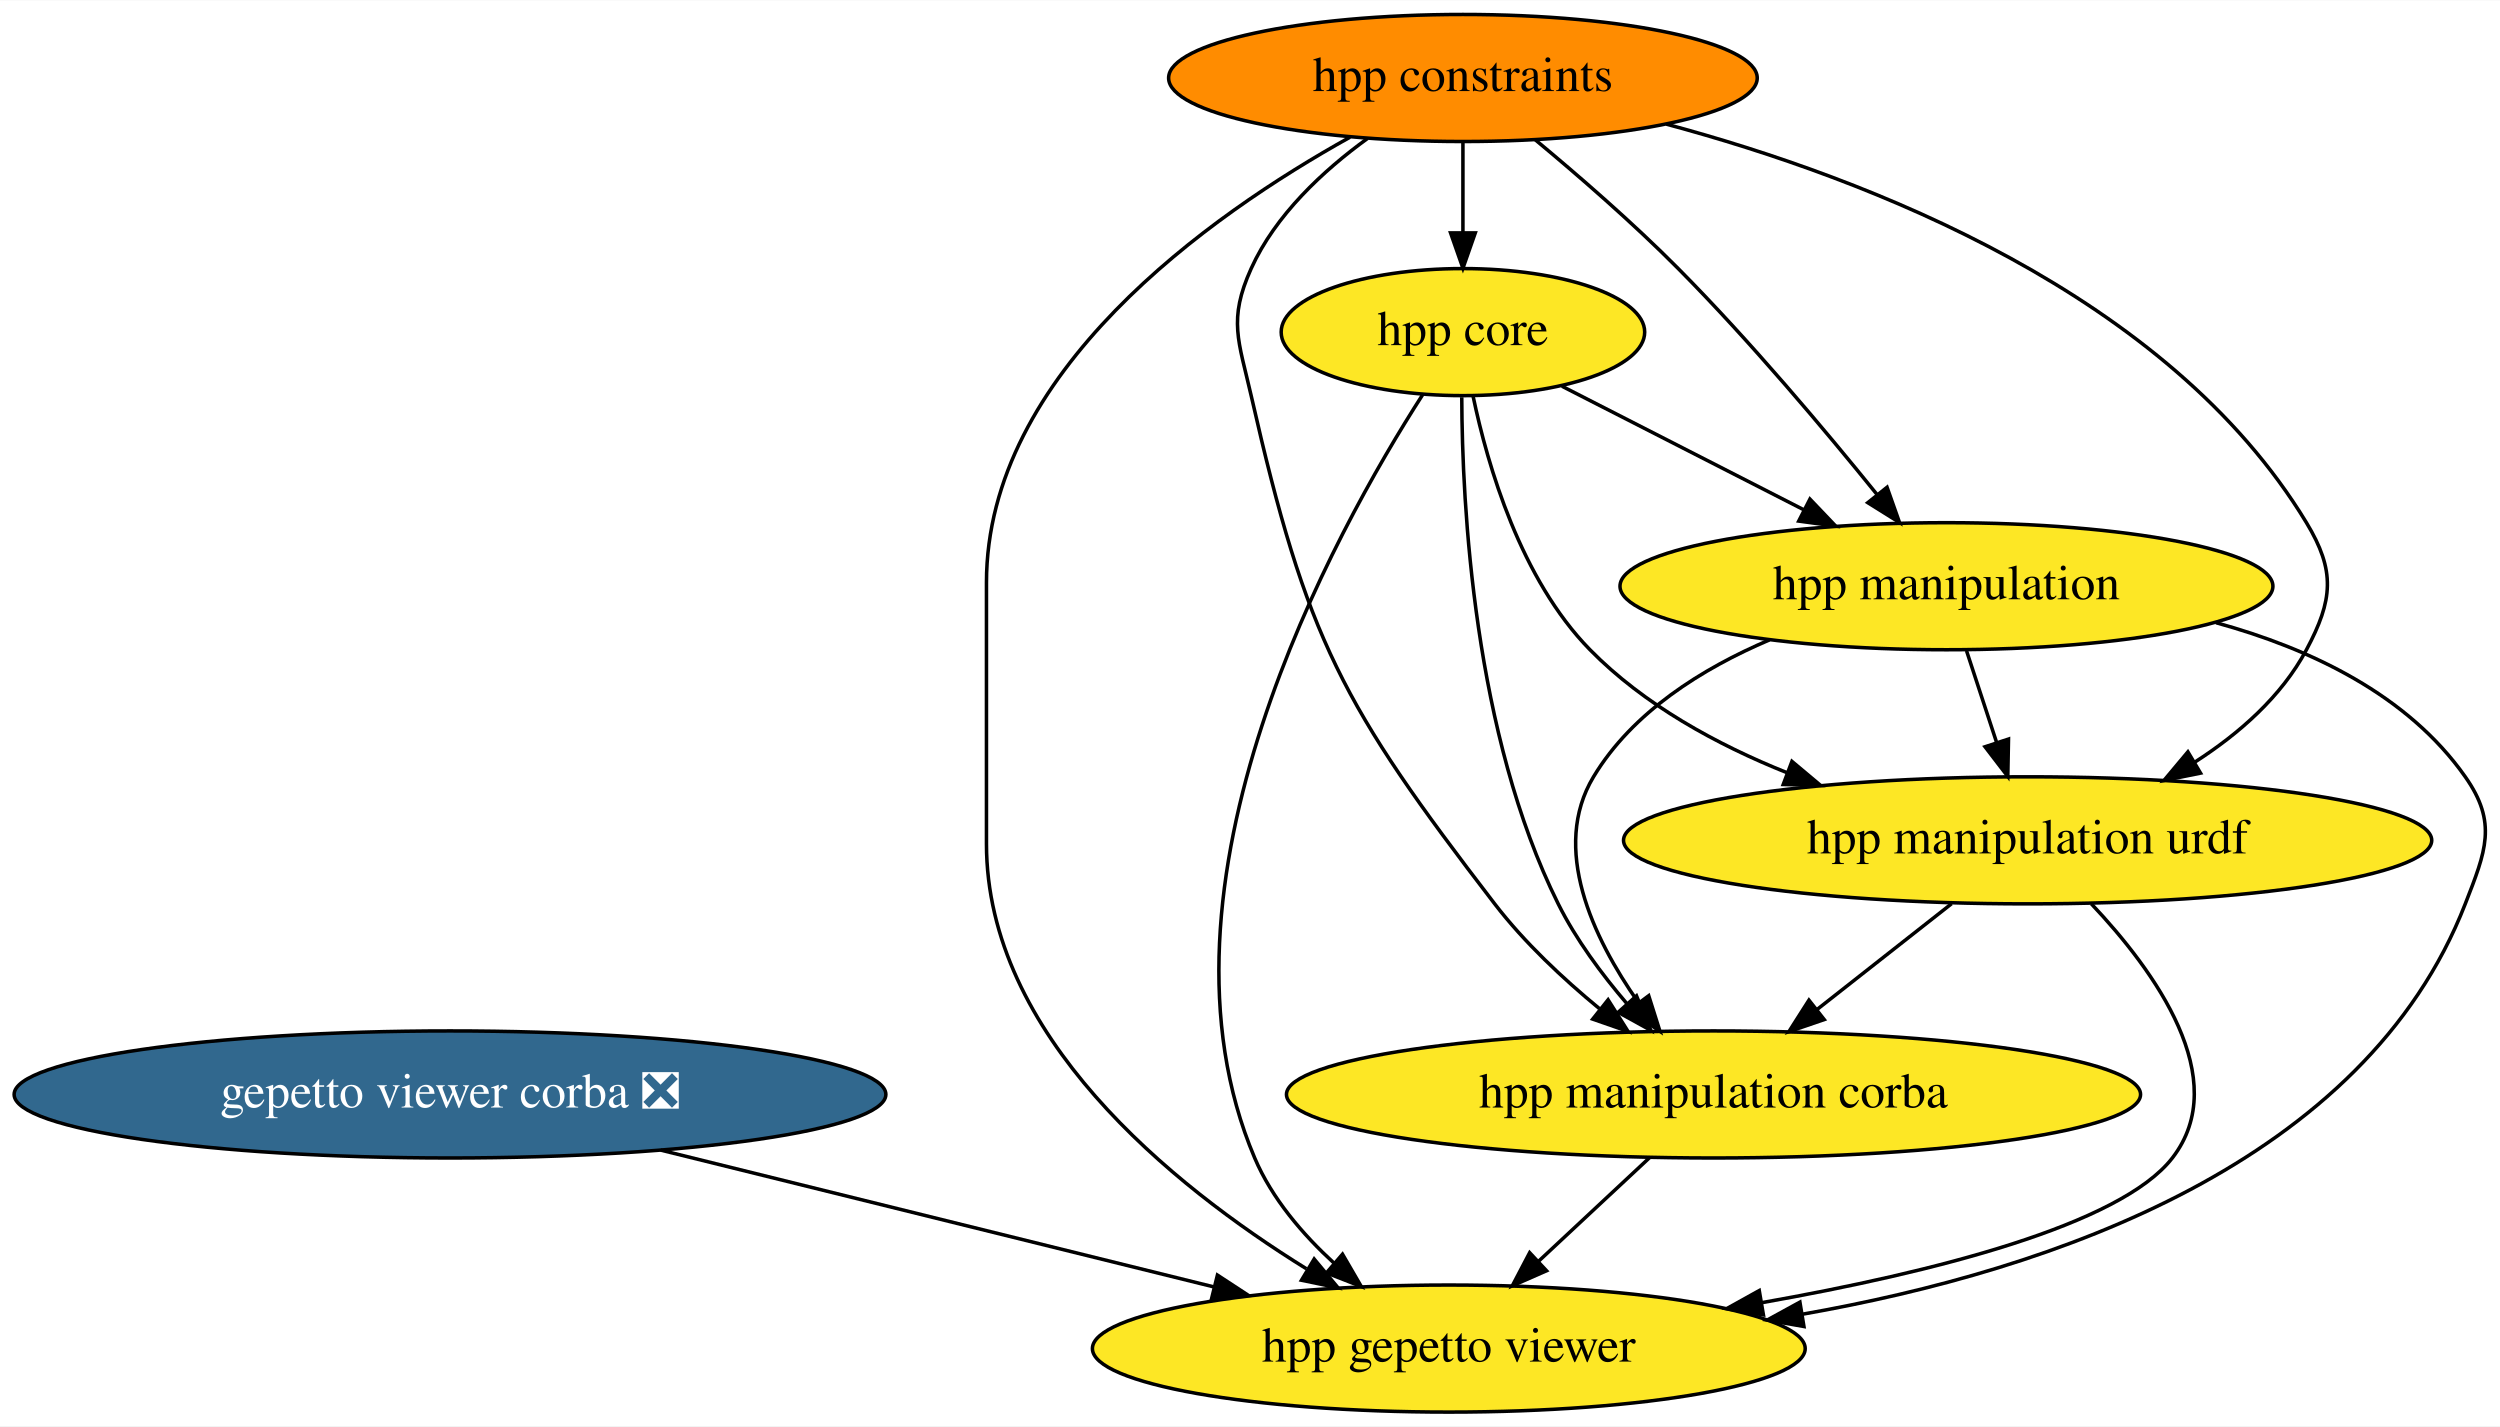
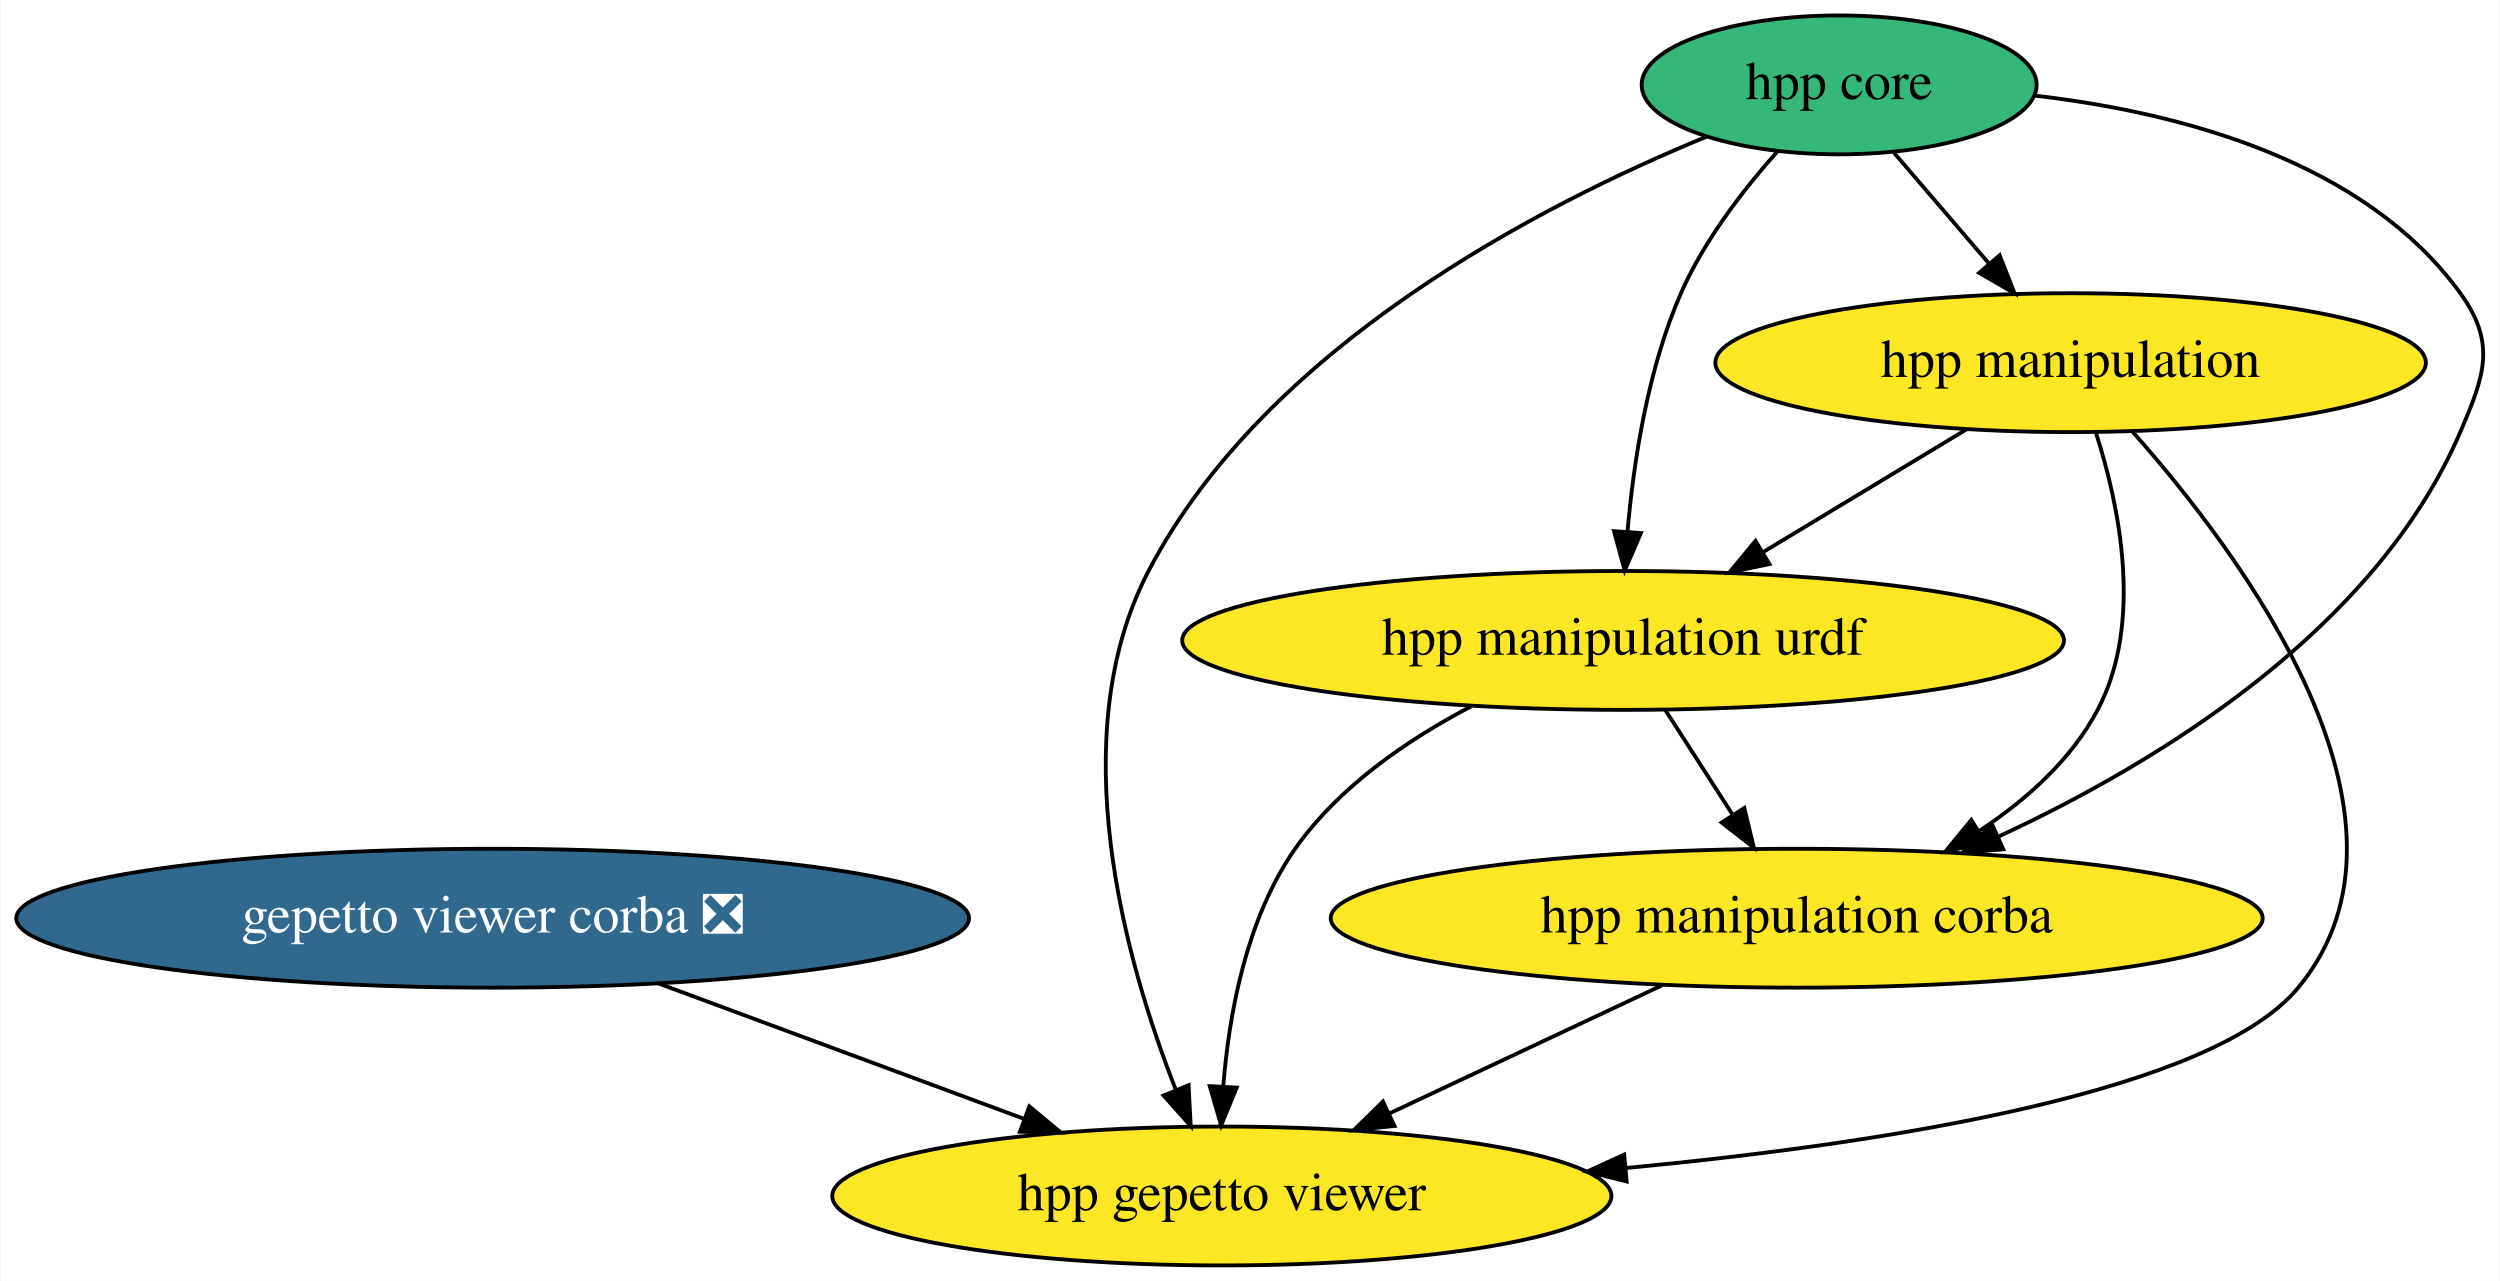
- <svg xmlns="http://www.w3.org/2000/svg" xmlns:xlink="http://www.w3.org/1999/xlink" width="708pt" height="404pt" viewBox="0.00 0.00 708.34 404.00">
-   <g id="graph0" class="graph" transform="scale(1 1) rotate(0) translate(4 400)">
-     <polygon fill="white" stroke="none" points="-4,4 -4,-400 704.34,-400 704.34,4 -4,4" />
+ <svg xmlns="http://www.w3.org/2000/svg" xmlns:xlink="http://www.w3.org/1999/xlink" width="648pt" height="332pt" viewBox="0.00 0.00 647.57 332.00">
+   <g id="graph0" class="graph" transform="scale(1 1) rotate(0) translate(4 328)">
+     <polygon fill="white" stroke="none" points="-4,4 -4,-328 643.57,-328 643.57,4 -4,4" />
    <g id="node1" class="node">
      <g id="a_node1">
        <a xlink:href="https://github.com/conda-forge/gepetto-viewer-corba-feedstock/pull/11" xlink:title="gepetto viewer corba ❎">
-           <ellipse fill="#31688e" stroke="black" cx="123.5" cy="-90" rx="123.5" ry="18" />
-           <text text-anchor="middle" x="123.5" y="-86.3" font-family="Times,serif" font-size="14.00" fill="white">gepetto viewer corba ❎</text>
+           <ellipse fill="#31688e" stroke="black" cx="123.49" cy="-90" rx="123.48" ry="18" />
+           <text text-anchor="middle" x="123.49" y="-86.3" font-family="Times,serif" font-size="14.00" fill="white">gepetto viewer corba ❎</text>
        </a>
      </g>
    </g>
-     <g id="node2" class="node">
-       <g id="a_node2">
+     <g id="node6" class="node">
+       <g id="a_node6">
        <a xlink:href="https://github.com/conda-forge/hpp-gepetto-viewer-feedstock" xlink:title="hpp gepetto viewer">
-           <ellipse fill="#fde725" stroke="black" cx="406.5" cy="-18" rx="100.98" ry="18" />
-           <text text-anchor="middle" x="406.5" y="-14.3" font-family="Times,serif" font-size="14.00">hpp gepetto viewer</text>
+           <ellipse fill="#fde725" stroke="black" cx="312.49" cy="-18" rx="100.98" ry="18" />
+           <text text-anchor="middle" x="312.49" y="-14.3" font-family="Times,serif" font-size="14.00">hpp gepetto viewer</text>
        </a>
      </g>
    </g>
    <g id="edge1" class="edge">
-       <path fill="none" stroke="black" d="M183.17,-74.24C229.04,-62.89 292.4,-47.22 339.92,-35.47" />
-       <polygon fill="black" stroke="black" points="340.94,-38.82 349.8,-33.02 339.26,-32.03 340.94,-38.82" />
+       <path fill="none" stroke="black" d="M166.38,-73.12C194.46,-62.71 231.31,-49.06 260.98,-38.08" />
+       <polygon fill="black" stroke="black" points="262.59,-41.22 270.75,-34.46 260.15,-34.65 262.59,-41.22" />
+     </g>
+     <g id="node2" class="node">
+       <g id="a_node2">
+         <a xlink:href="https://github.com/conda-forge/hpp-core-feedstock" xlink:title="hpp core">
+           <ellipse fill="#35b779" stroke="black" cx="472.49" cy="-306" rx="51.19" ry="18" />
+           <text text-anchor="middle" x="472.49" y="-302.3" font-family="Times,serif" font-size="14.00">hpp core</text>
+         </a>
+       </g>
    </g>
    <g id="node3" class="node">
      <g id="a_node3">
-         <a xlink:href="https://github.com/conda-forge/hpp-core-feedstock" xlink:title="hpp core">
-           <ellipse fill="#fde725" stroke="black" cx="410.5" cy="-306" rx="51.5" ry="18" />
-           <text text-anchor="middle" x="410.5" y="-302.3" font-family="Times,serif" font-size="14.00">hpp core</text>
+         <a xlink:href="https://github.com/conda-forge/hpp-manipulation-urdf-feedstock" xlink:title="hpp manipulation urdf">
+           <ellipse fill="#fde725" stroke="black" cx="416.49" cy="-162" rx="114.28" ry="18" />
+           <text text-anchor="middle" x="416.49" y="-158.3" font-family="Times,serif" font-size="14.00">hpp manipulation urdf</text>
        </a>
      </g>
    </g>
-     <g id="edge2" class="edge">
-       <path fill="none" stroke="black" d="M399.14,-288.34C374.05,-249.3 318.61,-149.38 351.5,-72 356.36,-60.56 365.04,-50.39 374.09,-42.1" />
-       <polygon fill="black" stroke="black" points="376.38,-44.74 381.7,-35.58 371.82,-39.43 376.38,-44.74" />
+     <g id="edge5" class="edge">
+       <path fill="none" stroke="black" d="M456.47,-288.73C447.71,-278.89 437.46,-265.64 431.49,-252 422.91,-232.41 419.22,-208.42 417.64,-190.28" />
+       <polygon fill="black" stroke="black" points="421.11,-189.83 416.91,-180.1 414.13,-190.32 421.11,-189.83" />
    </g>
    <g id="node4" class="node">
      <g id="a_node4">
-         <a xlink:href="https://github.com/conda-forge/hpp-manipulation-urdf-feedstock" xlink:title="hpp manipulation urdf">
-           <ellipse fill="#fde725" stroke="black" cx="570.5" cy="-162" rx="114.5" ry="18" />
-           <text text-anchor="middle" x="570.5" y="-158.3" font-family="Times,serif" font-size="14.00">hpp manipulation urdf</text>
+         <a xlink:href="https://github.com/conda-forge/hpp-manipulation-feedstock" xlink:title="hpp manipulation">
+           <ellipse fill="#fde725" stroke="black" cx="532.49" cy="-234" rx="92.08" ry="18" />
+           <text text-anchor="middle" x="532.49" y="-230.3" font-family="Times,serif" font-size="14.00">hpp manipulation</text>
        </a>
      </g>
    </g>
    <g id="edge3" class="edge">
-       <path fill="none" stroke="black" d="M413.39,-287.77C417.52,-268.07 426.89,-235.99 446.5,-216 461.78,-200.42 482.38,-189.15 502.4,-181.13" />
-       <polygon fill="black" stroke="black" points="503.72,-184.37 511.84,-177.56 501.25,-177.82 503.72,-184.37" />
+       <path fill="none" stroke="black" d="M486.71,-288.41C494.07,-279.82 503.21,-269.16 511.38,-259.63" />
+       <polygon fill="black" stroke="black" points="514.1,-261.83 517.96,-251.96 508.79,-257.27 514.1,-261.83" />
    </g>
    <g id="node5" class="node">
      <g id="a_node5">
-         <a xlink:href="https://github.com/conda-forge/hpp-manipulation-feedstock" xlink:title="hpp manipulation">
-           <ellipse fill="#fde725" stroke="black" cx="547.5" cy="-234" rx="92.5" ry="18" />
-           <text text-anchor="middle" x="547.5" y="-230.3" font-family="Times,serif" font-size="14.00">hpp manipulation</text>
+         <a xlink:href="https://github.com/conda-forge/hpp-manipulation-corba-feedstock" xlink:title="hpp manipulation corba">
+           <ellipse fill="#fde725" stroke="black" cx="461.49" cy="-90" rx="120.78" ry="18" />
+           <text text-anchor="middle" x="461.49" y="-86.3" font-family="Times,serif" font-size="14.00">hpp manipulation corba</text>
        </a>
      </g>
    </g>
    <g id="edge4" class="edge">
-       <path fill="none" stroke="black" d="M438.55,-290.67C458.28,-280.59 484.98,-266.94 507.01,-255.69" />
-       <polygon fill="black" stroke="black" points="508.82,-258.69 516.13,-251.03 505.64,-252.46 508.82,-258.69" />
+       <path fill="none" stroke="black" d="M523.32,-303.2C560.48,-298.89 608.56,-286.45 633.49,-252 642.87,-239.04 639.81,-230.7 633.49,-216 611.52,-164.93 555.87,-130.68 513.77,-111.15" />
+       <polygon fill="black" stroke="black" points="515.03,-107.87 504.47,-106.96 512.16,-114.26 515.03,-107.87" />
    </g>
-     <g id="node6" class="node">
-       <g id="a_node6">
-         <a xlink:href="https://github.com/conda-forge/hpp-manipulation-corba-feedstock" xlink:title="hpp manipulation corba">
-           <ellipse fill="#fde725" stroke="black" cx="481.5" cy="-90" rx="121" ry="18" />
-           <text text-anchor="middle" x="481.5" y="-86.3" font-family="Times,serif" font-size="14.00">hpp manipulation corba</text>
-         </a>
-       </g>
+     <g id="edge2" class="edge">
+       <path fill="none" stroke="black" d="M438.17,-292.59C395.3,-275 323.89,-238.31 293.49,-180 271.08,-137.03 287.41,-79.03 300.51,-45.65" />
+       <polygon fill="black" stroke="black" points="303.86,-46.71 304.42,-36.13 297.38,-44.05 303.86,-46.71" />
    </g>
-     <g id="edge5" class="edge">
-       <path fill="none" stroke="black" d="M410.17,-287.54C410.28,-256.85 413.61,-191.94 437.5,-144 442.51,-133.94 449.77,-124.13 456.96,-115.73" />
-       <polygon fill="black" stroke="black" points="459.68,-117.94 463.75,-108.16 454.47,-113.27 459.68,-117.94" />
+     <g id="edge7" class="edge">
+       <path fill="none" stroke="black" d="M427.38,-144.05C432.61,-135.92 438.99,-126 444.81,-116.94" />
+       <polygon fill="black" stroke="black" points="447.92,-118.58 450.38,-108.28 442.03,-114.79 447.92,-118.58" />
    </g>
    <g id="edge6" class="edge">
-       <path fill="none" stroke="black" d="M588.55,-144.01C606.42,-125.12 628.79,-94.33 611.5,-72 596.79,-53 543.63,-39.58 495.14,-31" />
-       <polygon fill="black" stroke="black" points="495.64,-27.54 485.2,-29.3 494.46,-34.44 495.64,-27.54" />
+       <path fill="none" stroke="black" d="M377.12,-144.92C360.66,-136.3 342.78,-124.09 331.49,-108 318.84,-89.97 314.33,-65.18 312.85,-46.34" />
+       <polygon fill="black" stroke="black" points="316.34,-46.1 312.3,-36.3 309.35,-46.48 316.34,-46.1" />
    </g>
-     <g id="edge7" class="edge">
-       <path fill="none" stroke="black" d="M548.96,-144.05C537.48,-135.03 523.19,-123.79 510.73,-113.99" />
-       <polygon fill="black" stroke="black" points="512.87,-111.22 502.85,-107.79 508.54,-116.72 512.87,-111.22" />
+     <g id="edge10" class="edge">
+       <path fill="none" stroke="black" d="M505.58,-216.76C489.85,-207.27 469.79,-195.17 452.69,-184.84" />
+       <polygon fill="black" stroke="black" points="454.42,-181.8 444.05,-179.63 450.81,-187.8 454.42,-181.8" />
+     </g>
+     <g id="edge9" class="edge">
+       <path fill="none" stroke="black" d="M539.05,-215.82C545.09,-197.04 551.46,-166.6 539.49,-144 532.65,-131.08 521.08,-120.72 508.93,-112.71" />
+       <polygon fill="black" stroke="black" points="510.39,-109.5 500.03,-107.29 506.75,-115.48 510.39,-109.5" />
    </g>
    <g id="edge8" class="edge">
-       <path fill="none" stroke="black" d="M623.89,-223.66C650.72,-216.29 678.2,-203.2 694.5,-180 703.7,-166.91 700.3,-158.91 694.5,-144 665.96,-70.62 577.92,-40.25 506.63,-27.72" />
-       <polygon fill="black" stroke="black" points="507.12,-24.25 496.69,-26.07 505.98,-31.16 507.12,-24.25" />
-     </g>
-     <g id="edge9" class="edge">
-       <path fill="none" stroke="black" d="M553.19,-215.7C555.75,-207.9 558.83,-198.51 561.68,-189.83" />
-       <polygon fill="black" stroke="black" points="565.08,-190.7 564.88,-180.1 558.43,-188.51 565.08,-190.7" />
-     </g>
-     <g id="edge10" class="edge">
-       <path fill="none" stroke="black" d="M497.37,-218.8C478.31,-210.68 458.54,-198.35 447.5,-180 435.35,-159.81 447.25,-134.54 460.19,-116.08" />
-       <polygon fill="black" stroke="black" points="463.14,-117.98 466.33,-107.88 457.54,-113.79 463.14,-117.98" />
+       <path fill="none" stroke="black" d="M548.54,-216.1C576.53,-184.58 627.94,-116.03 591.49,-72 569.31,-45.21 486.86,-31.86 417.3,-25.26" />
+       <polygon fill="black" stroke="black" points="417.41,-21.76 407.14,-24.33 416.78,-28.73 417.41,-21.76" />
    </g>
    <g id="edge11" class="edge">
-       <path fill="none" stroke="black" d="M463.34,-72.05C453.95,-63.28 442.32,-52.43 432.03,-42.83" />
-       <polygon fill="black" stroke="black" points="434.19,-40.05 424.49,-35.79 429.41,-45.17 434.19,-40.05" />
-     </g>
-     <g id="node7" class="node">
-       <g id="a_node7">
-         <a xlink:href="https://github.com/conda-forge/hpp-constraints-feedstock" xlink:title="hpp constraints">
-           <ellipse fill="#ff8c00" stroke="black" cx="410.5" cy="-378" rx="83.39" ry="18" />
-           <text text-anchor="middle" x="410.5" y="-374.3" font-family="Times,serif" font-size="14.00">hpp constraints</text>
-         </a>
-       </g>
-     </g>
-     <g id="edge12" class="edge">
-       <path fill="none" stroke="black" d="M378.51,-361.23C338.59,-339.03 275.5,-294.53 275.5,-235 275.5,-235 275.5,-235 275.5,-161 275.5,-106.81 327.67,-64.47 366.16,-40.6" />
-       <polygon fill="black" stroke="black" points="368.35,-43.37 375.12,-35.22 364.75,-37.36 368.35,-43.37" />
-     </g>
-     <g id="edge13" class="edge">
-       <path fill="none" stroke="black" d="M410.5,-359.7C410.5,-351.98 410.5,-342.71 410.5,-334.11" />
-       <polygon fill="black" stroke="black" points="414,-334.1 410.5,-324.1 407,-334.1 414,-334.1" />
-     </g>
-     <g id="edge14" class="edge">
-       <path fill="none" stroke="black" d="M468.15,-364.92C525.46,-349.51 610.33,-316.69 649.5,-252 657.79,-238.31 657.03,-230.12 649.5,-216 642.43,-202.74 630.4,-192.21 617.84,-184.14" />
-       <polygon fill="black" stroke="black" points="619.49,-181.05 609.11,-178.95 615.91,-187.07 619.49,-181.05" />
-     </g>
-     <g id="edge15" class="edge">
-       <path fill="none" stroke="black" d="M430.95,-360.53C443.13,-350.42 458.66,-336.95 471.5,-324 491.85,-303.48 513.04,-278.29 527.86,-259.95" />
-       <polygon fill="black" stroke="black" points="530.67,-262.04 534.2,-252.05 525.21,-257.67 530.67,-262.04" />
-     </g>
-     <g id="edge16" class="edge">
-       <path fill="none" stroke="black" d="M383.5,-360.89C370.97,-351.8 357.36,-339.2 350.5,-324 343.92,-309.41 346.95,-303.6 350.5,-288 366.22,-218.8 376.26,-200.27 419.5,-144 427.87,-133.1 438.81,-122.85 449.16,-114.32" />
-       <polygon fill="black" stroke="black" points="451.63,-116.83 457.28,-107.87 447.27,-111.35 451.63,-116.83" />
+       <path fill="none" stroke="black" d="M426.56,-72.59C405.48,-62.69 378.46,-49.99 356,-39.44" />
+       <polygon fill="black" stroke="black" points="357.23,-36.15 346.69,-35.07 354.25,-42.49 357.23,-36.15" />
    </g>
  </g>
</svg>
